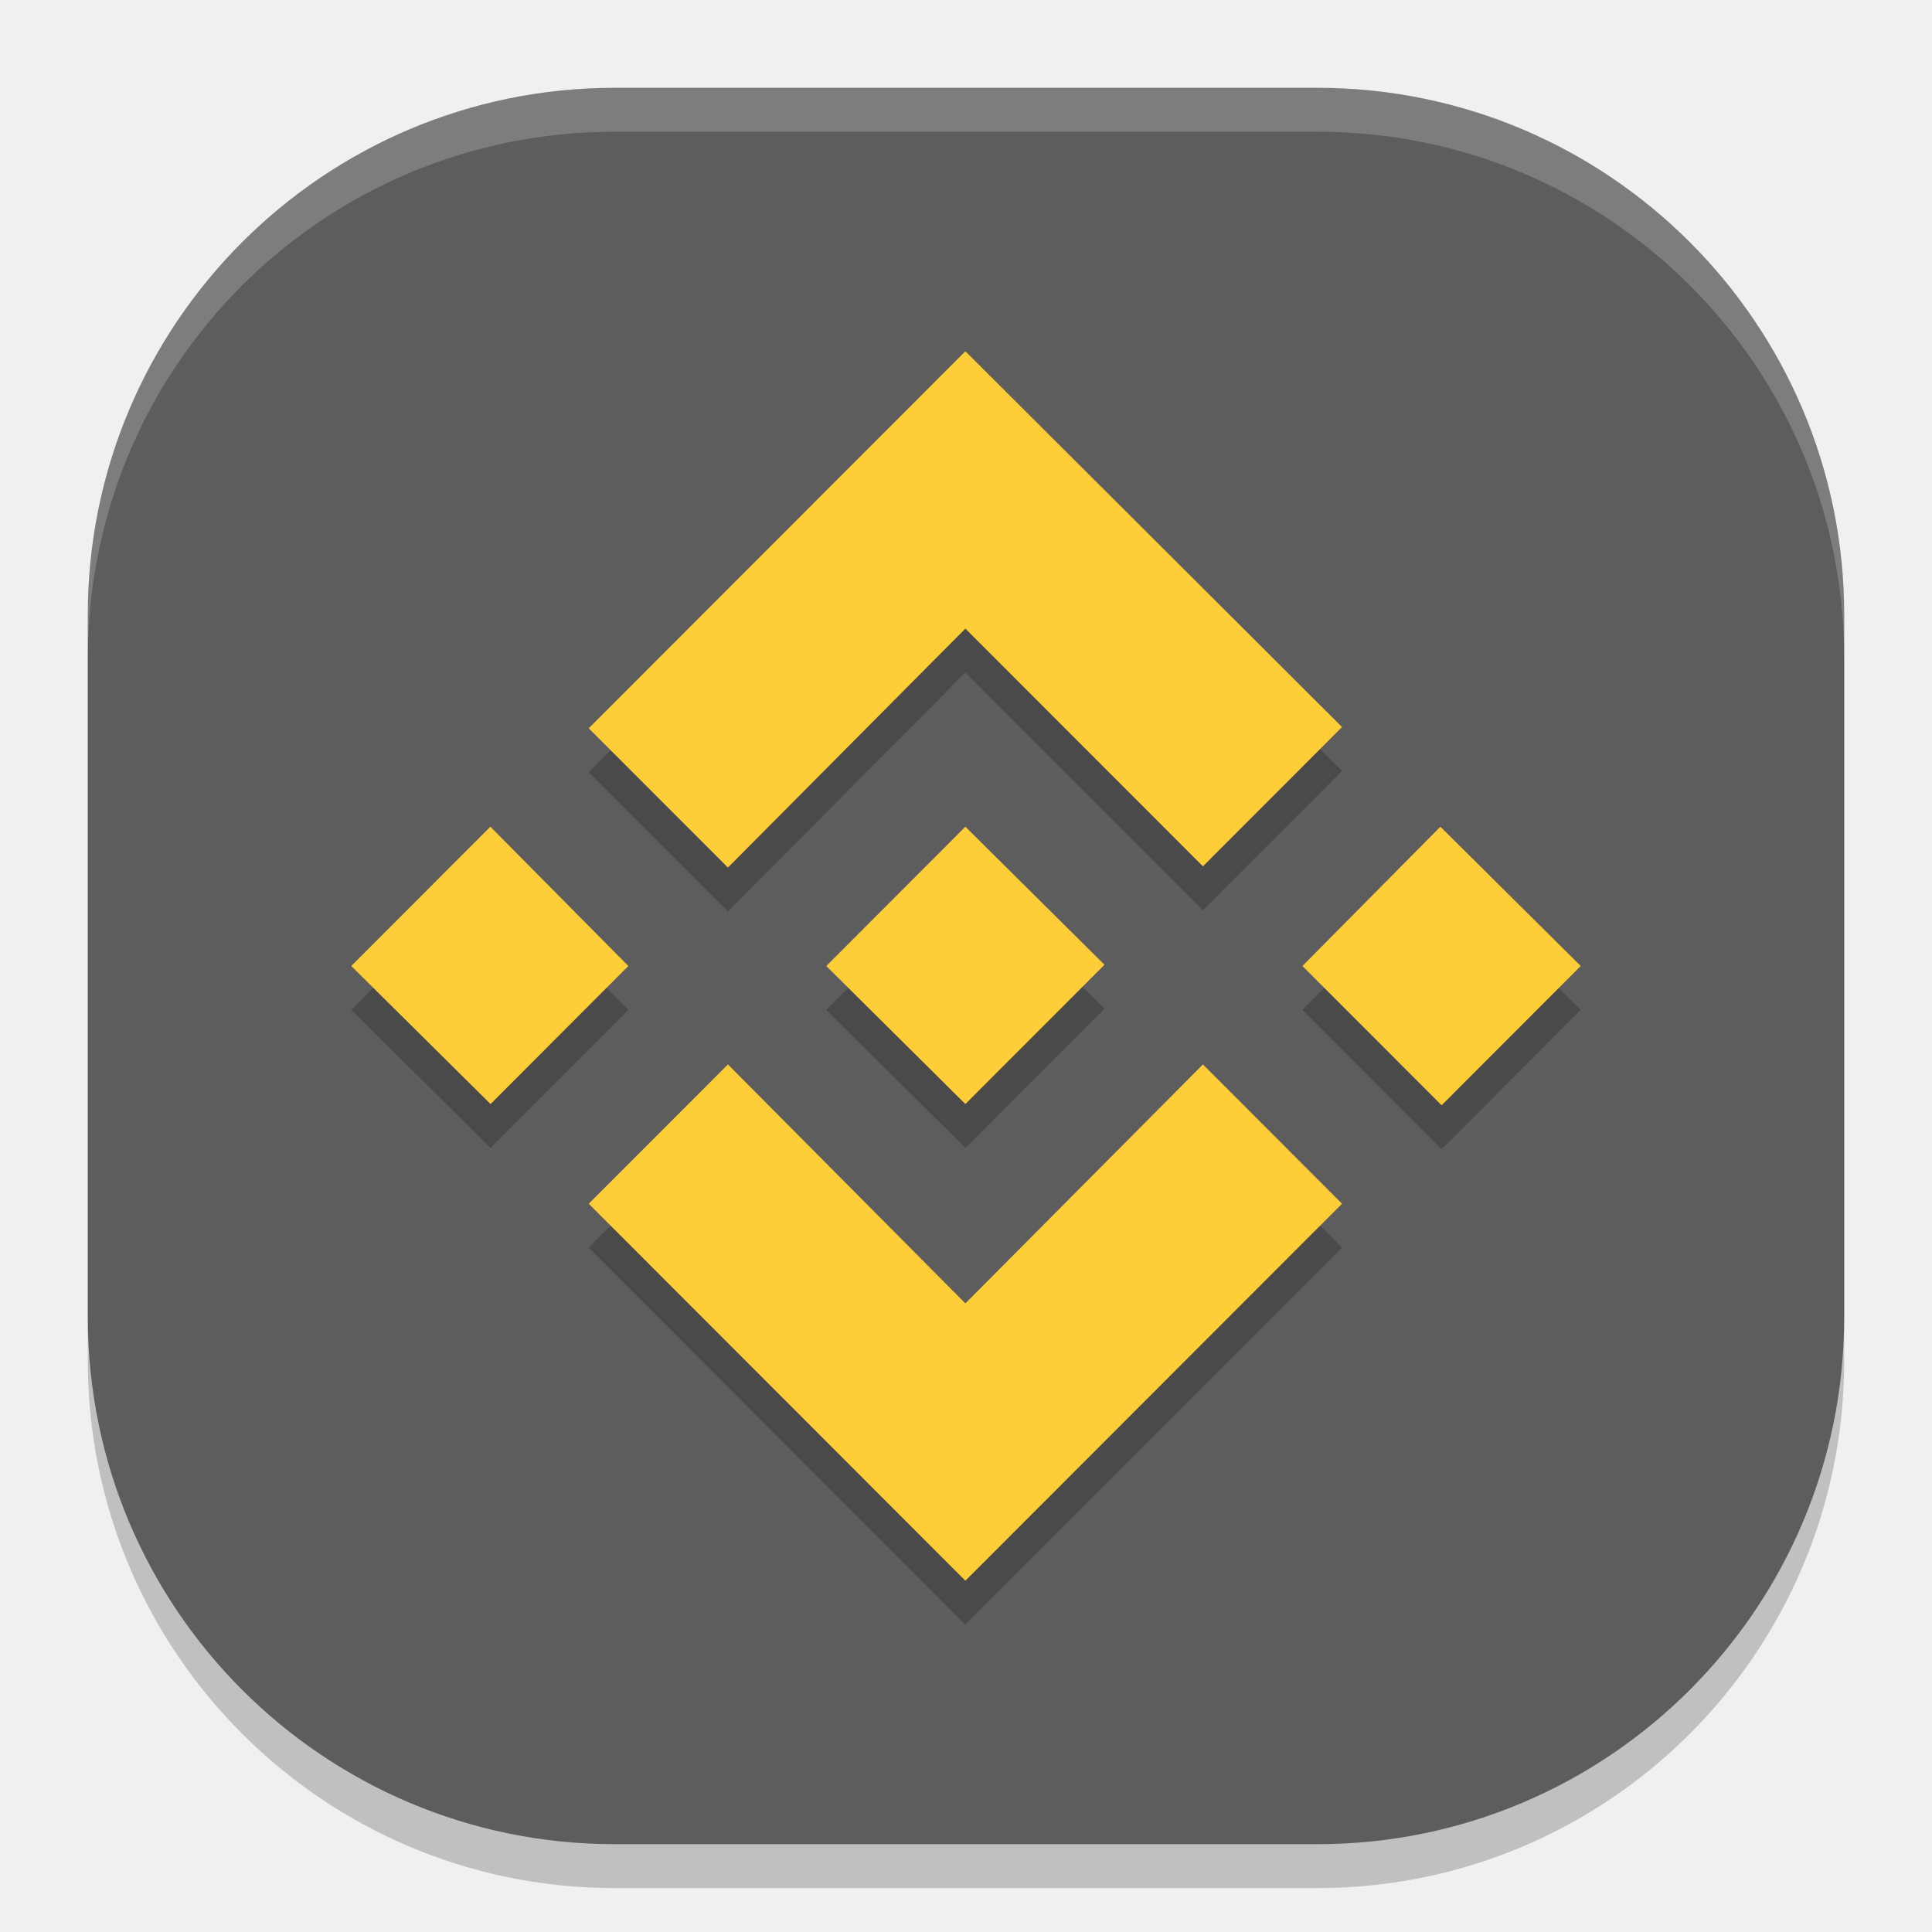
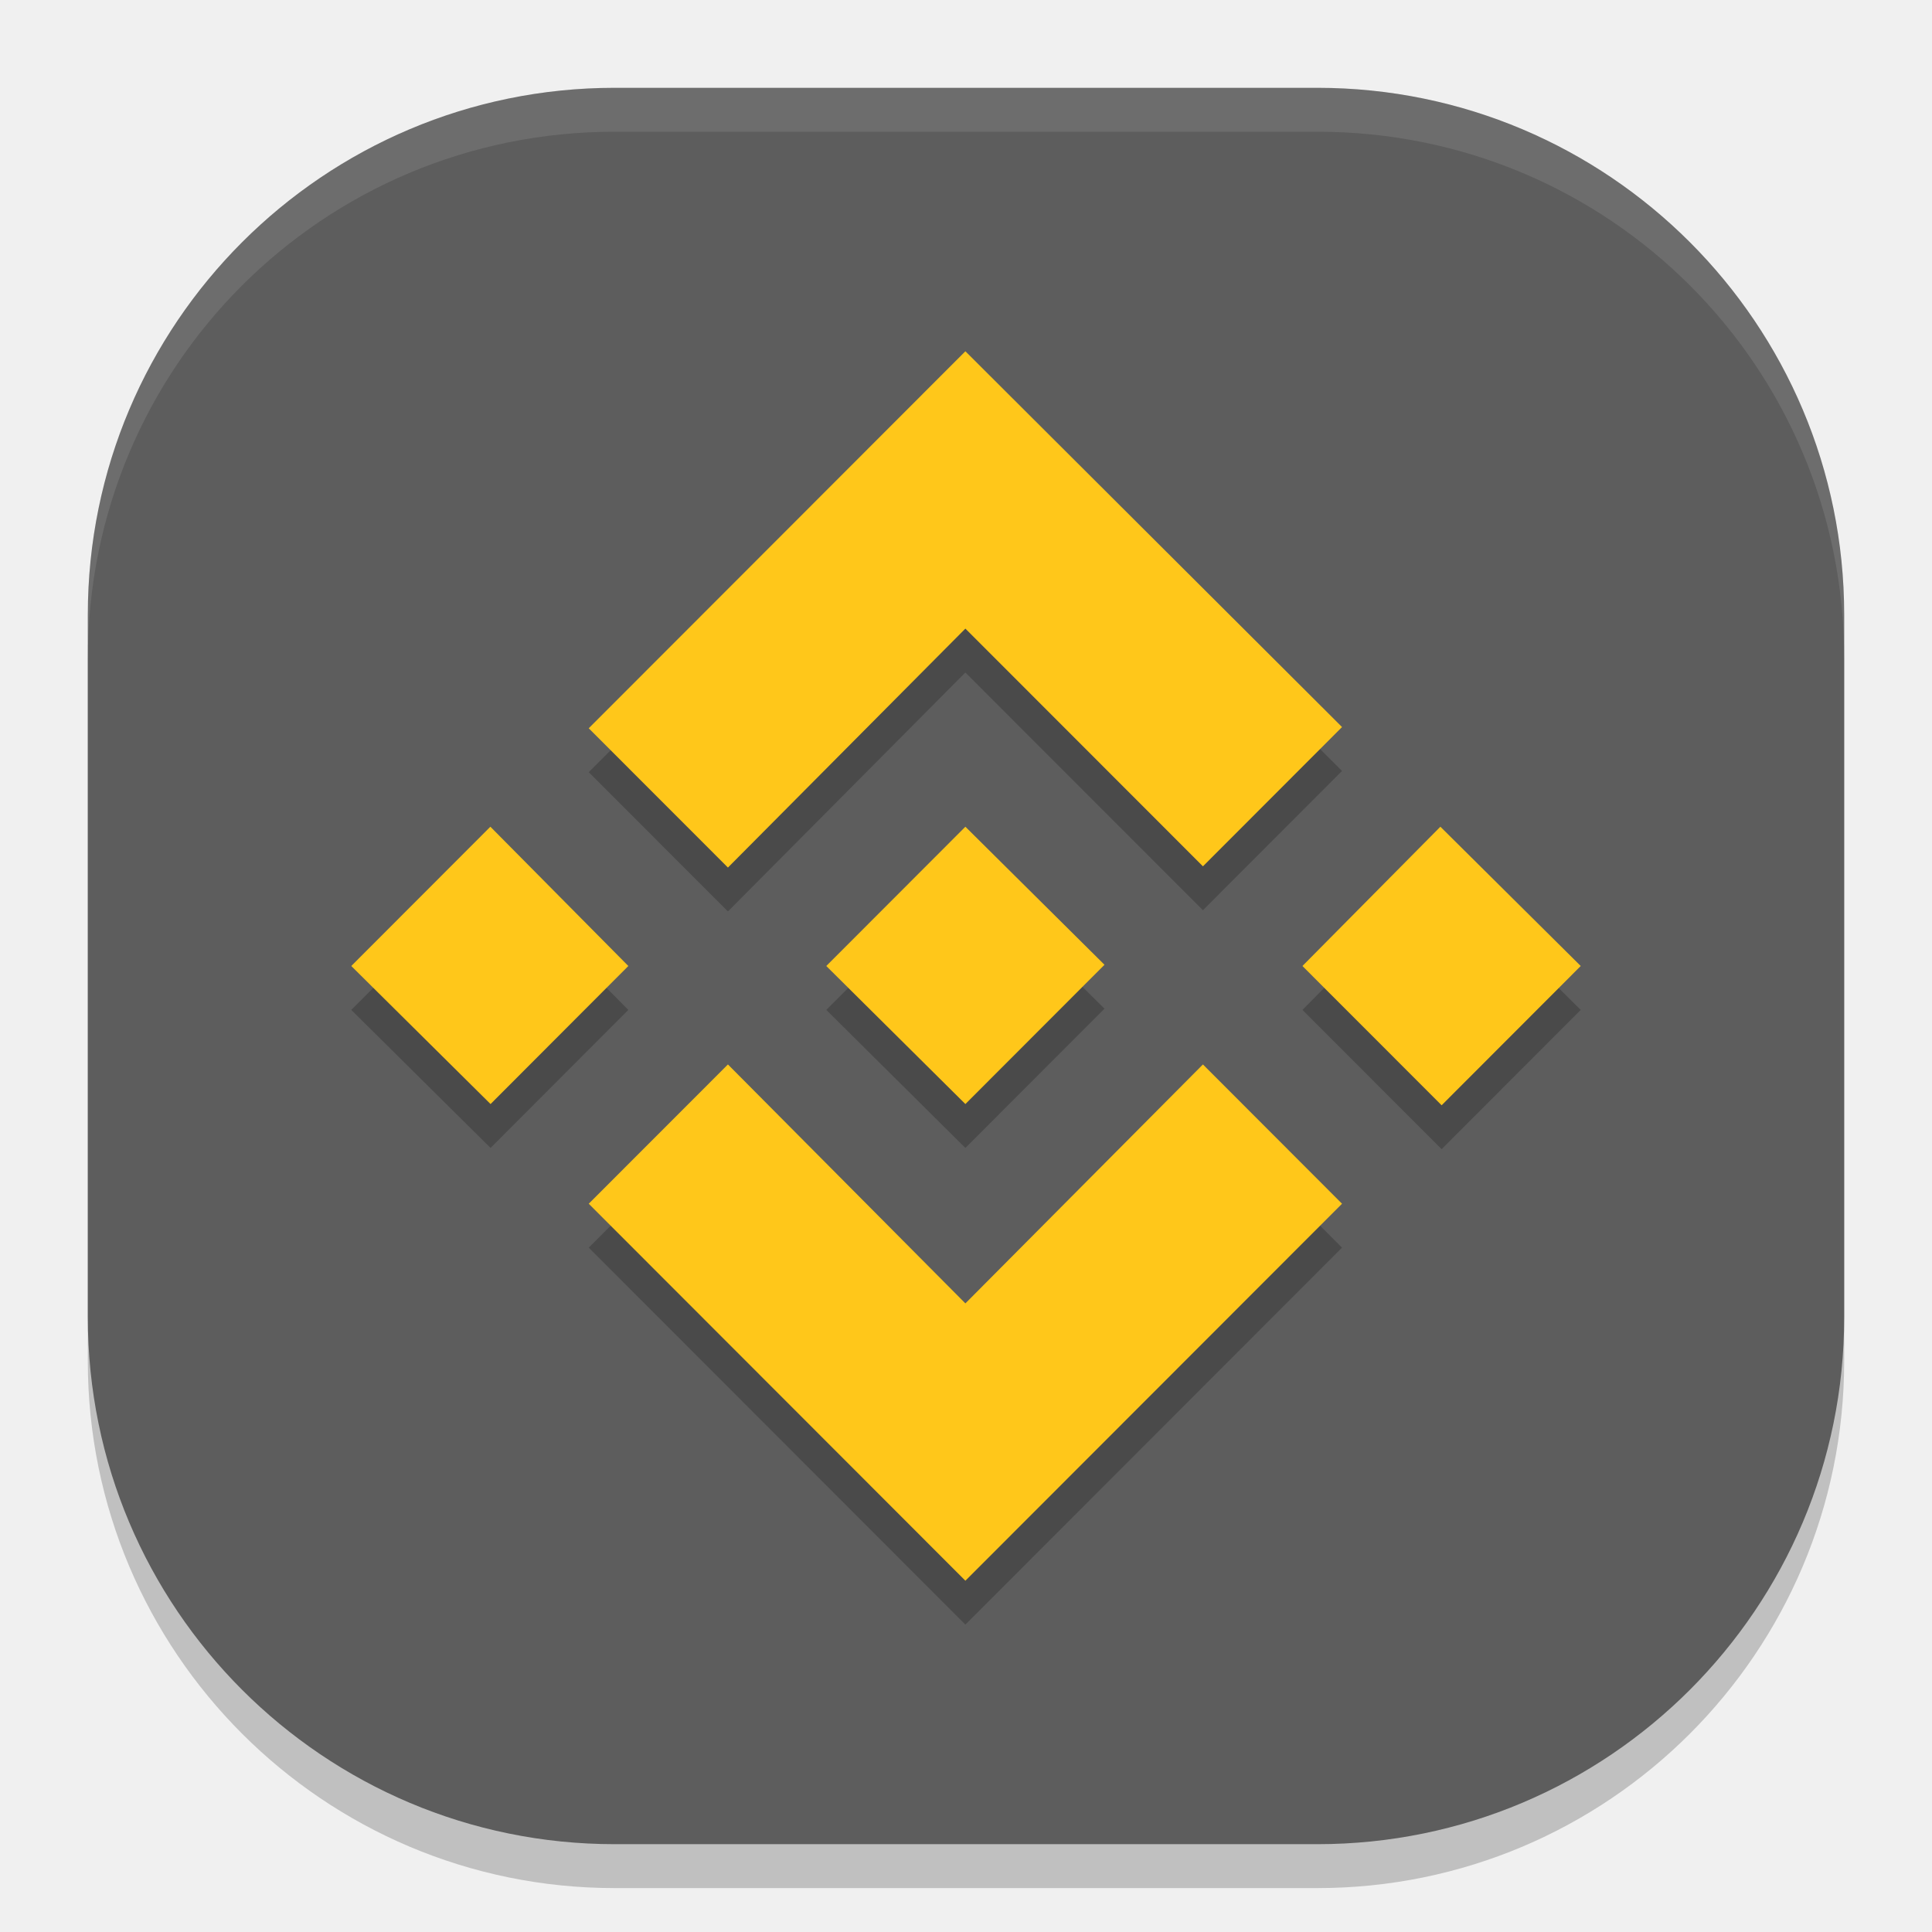
<svg xmlns="http://www.w3.org/2000/svg" width="22" height="22" version="1">
  <rect style="opacity:0.2" width="20" height="20" x="1" y="1.5" rx="6" ry="6" />
  <rect style="fill:#5d5d5d" width="20" height="20" x="1" y="1" rx="6" ry="6" />
-   <path style="opacity:0.2;fill:#ffffff" d="M 7,1 C 3.676,1 1,3.676 1,7 v 0.5 c 0,-3.324 2.676,-6 6,-6 h 8 c 3.324,0 6,2.676 6,6 V 7 C 21,3.676 18.324,1 15,1 Z" />
+   <path style="opacity:0.1;fill:#ffffff" d="M 7,1 C 3.676,1 1,3.676 1,7 v 0.5 c 0,-3.324 2.676,-6 6,-6 h 8 c 3.324,0 6,2.676 6,6 V 7 C 21,3.676 18.324,1 15,1 Z" />
  <path style="font-variation-settings:normal;opacity:0.2;stop-color:#000000" class="st0" d="M 7.155,11.5 5.586,13.072 4,11.5 5.584,9.914 Z M 10.993,7.658 13.698,10.365 15.282,8.779 10.993,4.5 6.704,8.793 8.289,10.379 Z M 16.402,9.914 14.831,11.5 16.416,13.086 18,11.5 Z M 10.993,15.342 8.289,12.621 6.704,14.207 10.993,18.5 l 4.289,-4.293 -1.584,-1.586 z m 0,-2.27 1.584,-1.586 L 10.993,9.914 9.409,11.5 Z" />
-   <path style="fill:#fecd38" class="st0" d="M 7.155,11 5.586,12.572 4,11 5.584,9.414 Z M 10.993,7.158 13.698,9.865 15.282,8.279 10.993,4 6.704,8.293 8.289,9.879 Z M 16.402,9.414 14.831,11 16.416,12.586 18,11 Z M 10.993,14.842 8.289,12.121 6.704,13.707 10.993,18 l 4.289,-4.293 -1.584,-1.586 z m 0,-2.27 1.584,-1.586 L 10.993,9.414 9.409,11 Z" />
+   <path style="fill:#ffc71a" class="st0" d="M 7.155,11 5.586,12.572 4,11 5.584,9.414 Z M 10.993,7.158 13.698,9.865 15.282,8.279 10.993,4 6.704,8.293 8.289,9.879 Z M 16.402,9.414 14.831,11 16.416,12.586 18,11 Z M 10.993,14.842 8.289,12.121 6.704,13.707 10.993,18 l 4.289,-4.293 -1.584,-1.586 z m 0,-2.27 1.584,-1.586 L 10.993,9.414 9.409,11 Z" />
</svg>
